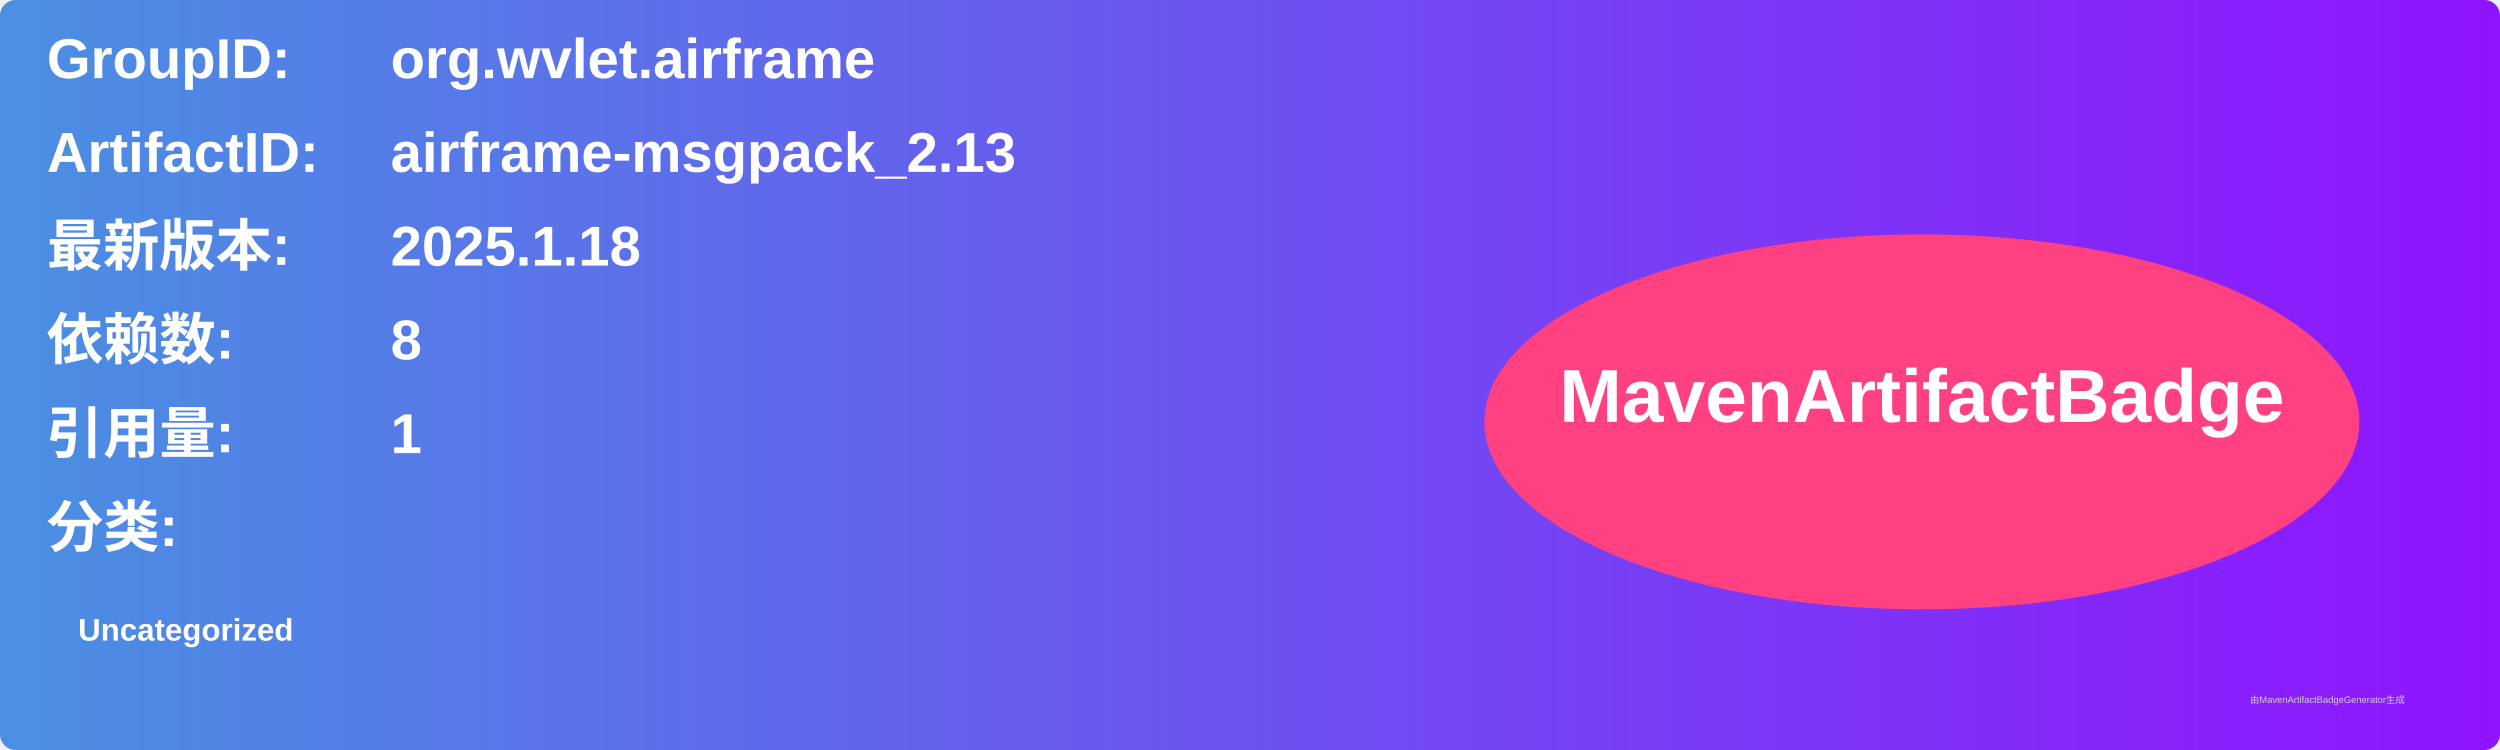
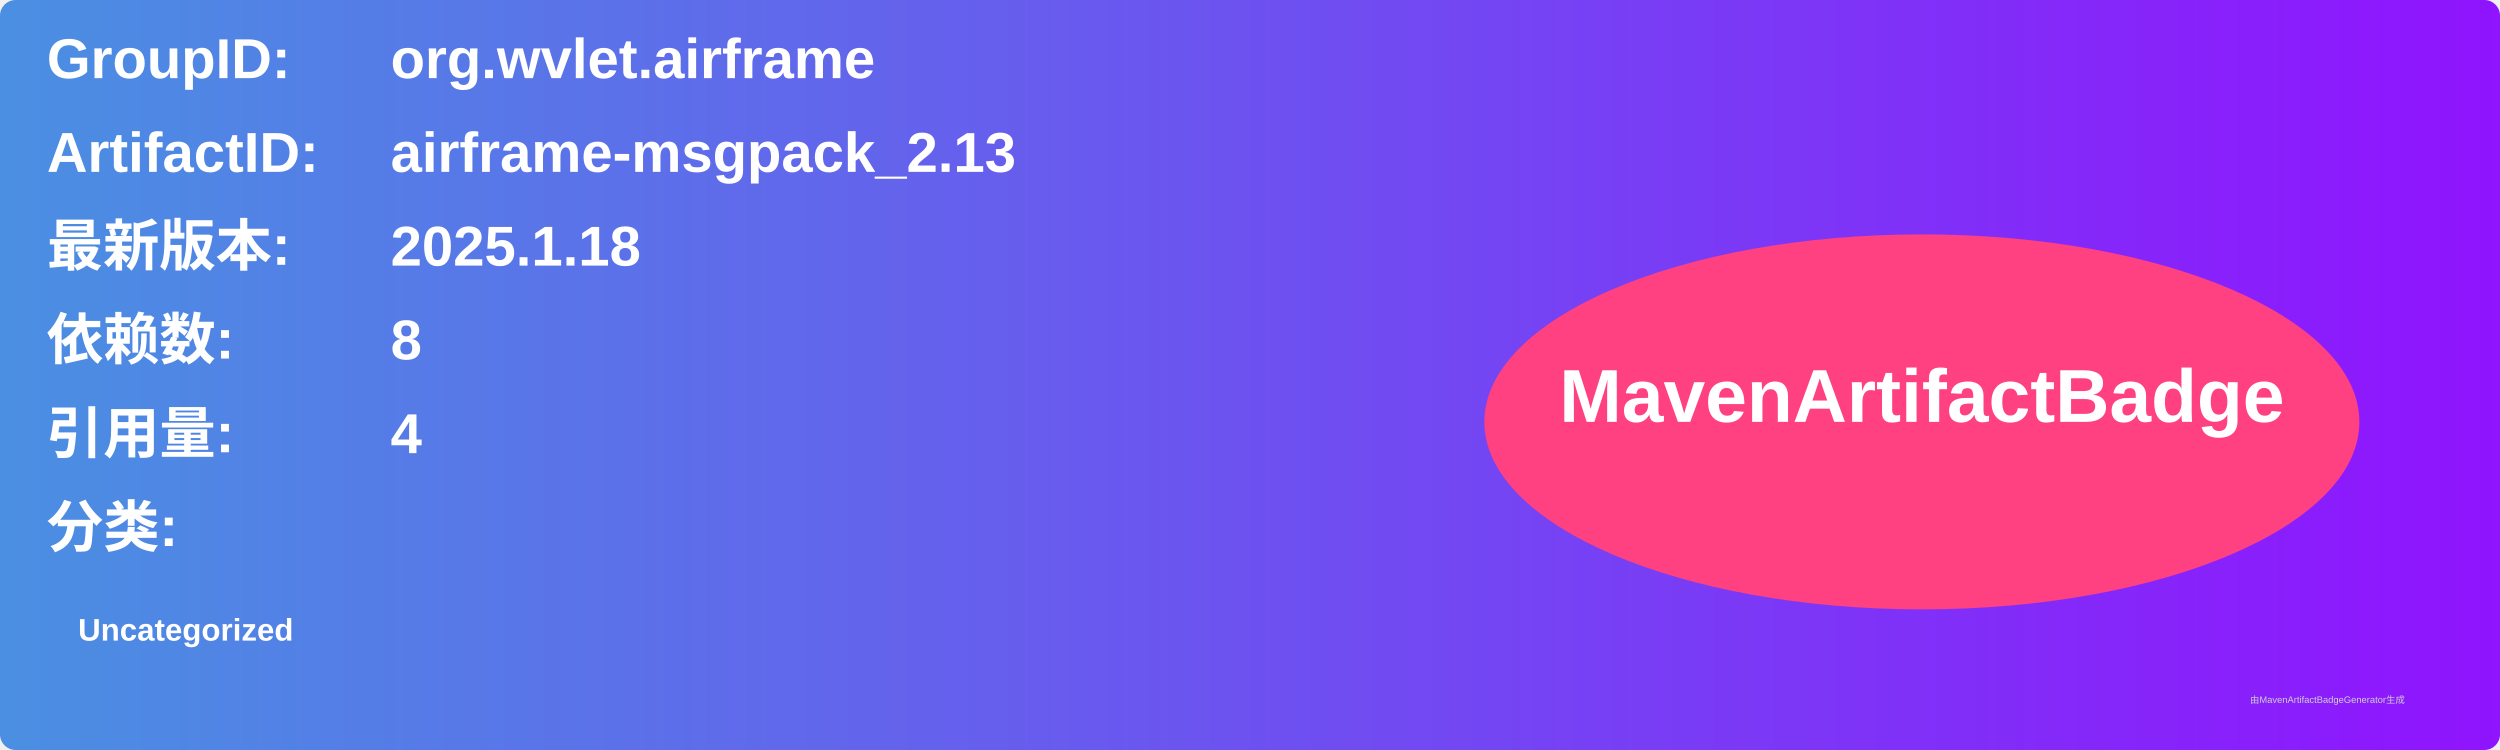
<svg xmlns="http://www.w3.org/2000/svg" width="800" height="240" viewBox="0 0 800 240">
  <linearGradient id="grad" x1="0%" y1="0%" x2="100%" y2="0%">
    <stop offset="0%" stop-color="#4a90e2" />
    <stop offset="100%" stop-color="#9013fe" />
  </linearGradient>
  <rect width="100%" height="100%" rx="5" ry="5" fill="url(#grad)" />
  <g transform="translate(15, 15)">
    <text x="0" y="10" font-family="Arial" font-size="18" fill="white" font-weight="bold" width="260">GroupID:</text>
    <text x="110" y="10" font-family="Arial" font-size="18" fill="white" font-weight="bold" width="460">org.wvlet.airframe</text>
    <text x="0" y="40" font-family="Arial" font-size="18" fill="white" font-weight="bold" width="260">ArtifactID:</text>
    <text x="110" y="40" font-family="Arial" font-size="18" fill="white" font-weight="bold" width="460">airframe-msgpack_2.13</text>
    <text x="0" y="70" font-family="Arial" font-size="18" fill="white" font-weight="bold">最新版本:</text>
    <text x="110" y="70" font-family="Arial" font-size="18" fill="white" font-weight="bold">
      <tspan font-weight="bold">2025.1.18</tspan>
    </text>
    <text x="0" y="100" font-family="Arial" font-size="18" fill="white" font-weight="bold">依赖数: </text>
    <text x="110" y="100" font-family="Arial" font-size="18" fill="white">
      <tspan font-weight="bold">8</tspan>
    </text>
    <text x="0" y="130" font-family="Arial" font-size="18" fill="white" font-weight="bold">引用量: </text>
    <text x="110" y="130" font-family="Arial" font-size="18" fill="white">
-       <tspan font-weight="bold">1</tspan>
+       <tspan font-weight="bold">4</tspan>
    </text>
    <text x="0" y="160" font-family="Arial" font-size="18" fill="white" font-weight="bold">分类:</text>
    <text x="10" y="190" font-family="Arial" font-size="10" fill="white">
      <tspan font-weight="bold">Uncategorized</tspan>
    </text>
    <ellipse cx="600" cy="120" rx="140" ry="60" fill="#ff4081" />
    <text x="600" y="120" text-anchor="middle" font-family="Arial" font-size="24" fill="white" font-weight="bold">MavenArtifactBadge</text>
  </g>
  <text x="720" y="225" font-family="Arial" font-size="3" fill="#d0d0d0">由MavenArtifactBadgeGenerator生成</text>
</svg>
